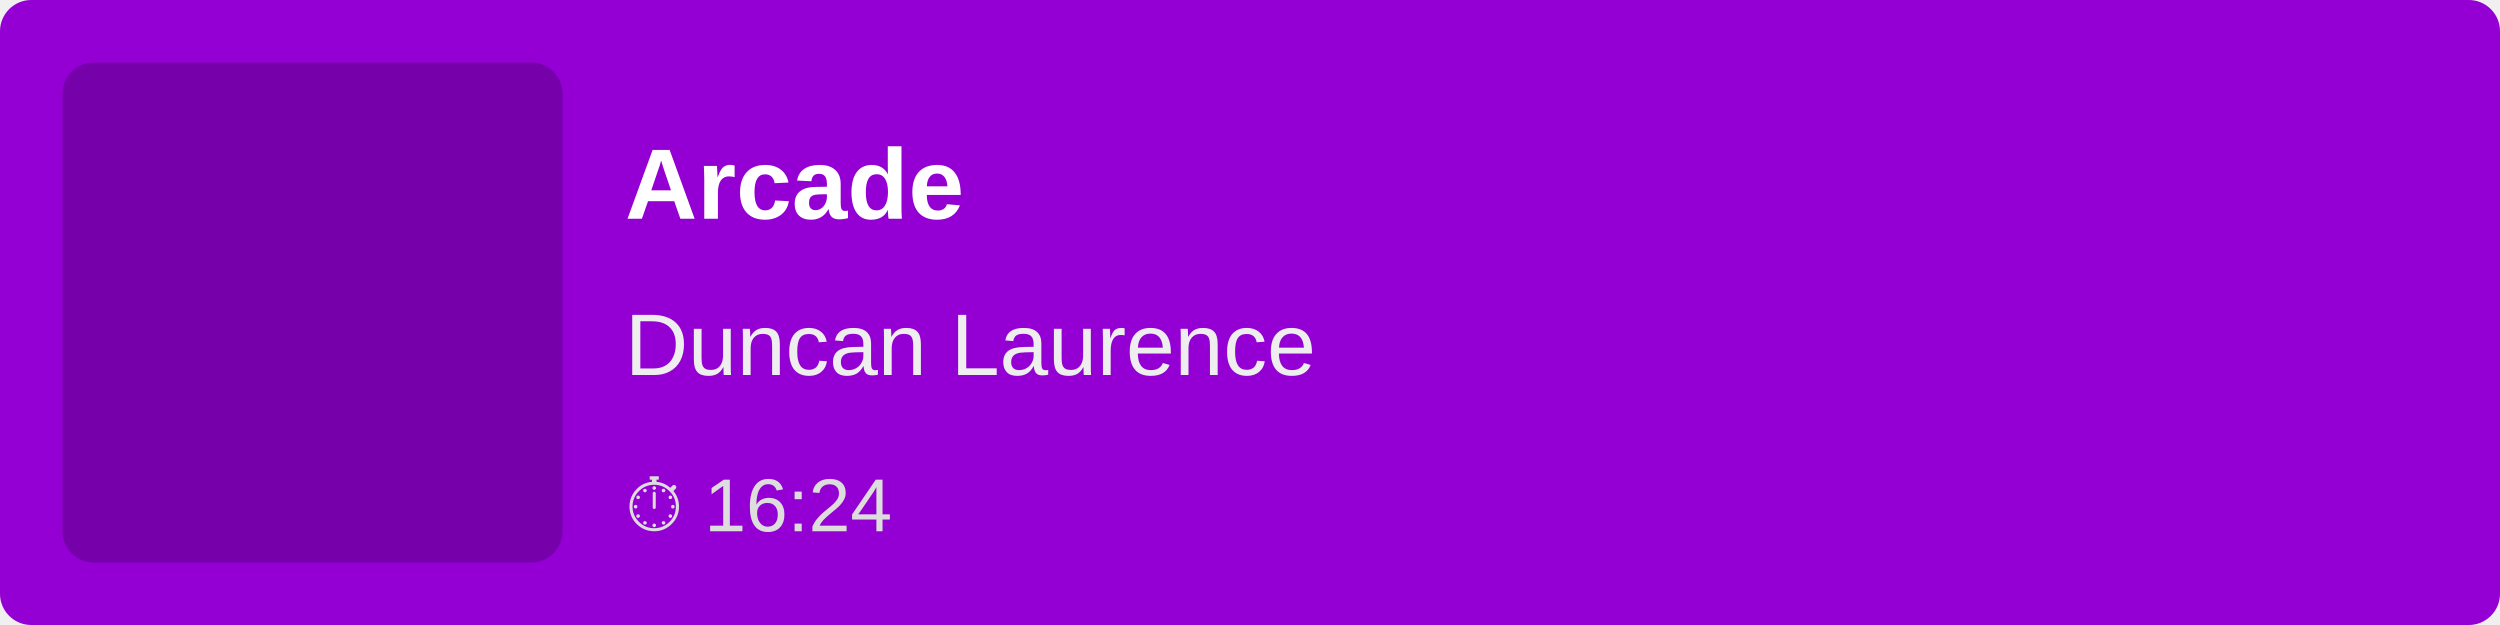
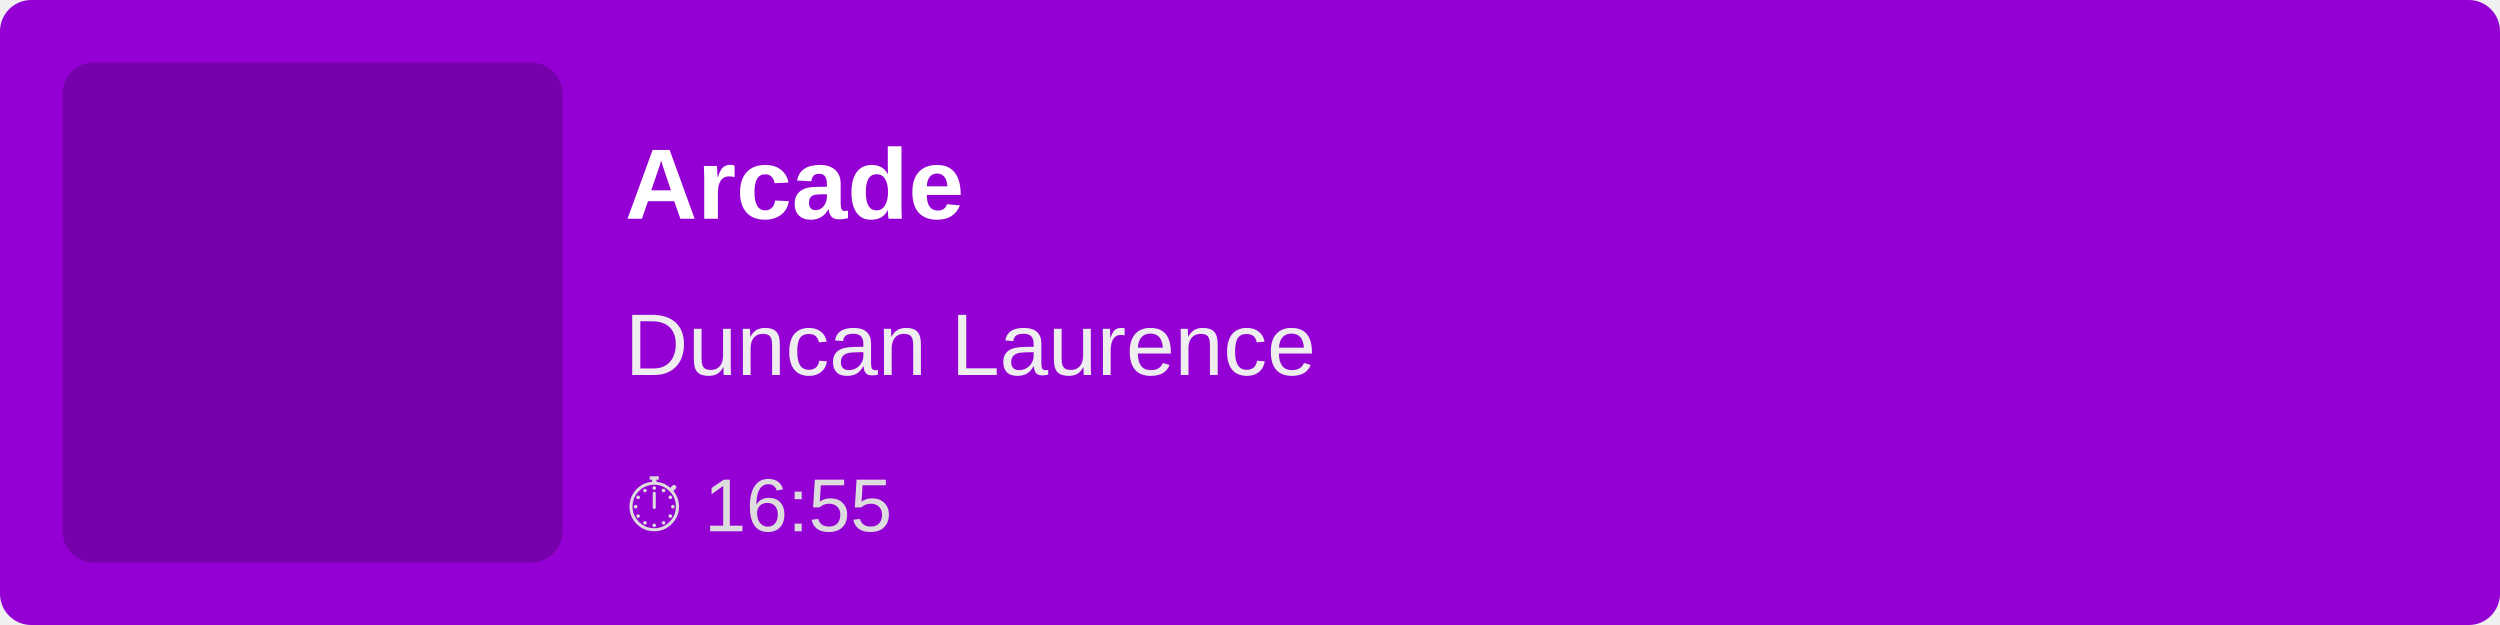
<svg xmlns="http://www.w3.org/2000/svg" width="400" height="100">
  <rect width="100%" height="100%" fill="#9400D3" rx="5" />
  <rect x="10" y="10" width="80" height="80" fill="rgba(0,0,0,0.2)" rx="5" />
  <text x="100" y="35" font-family="Arial, sans-serif" font-size="16" fill="white" font-weight="bold">
        Arcade
    </text>
  <text x="100" y="60" font-family="Arial, sans-serif" font-size="14" fill="#EEE">
        Duncan Laurence
    </text>
  <text x="100" y="85" font-family="Arial, sans-serif" font-size="12" fill="#DDD">
-         ⏱ 16:24
+         ⏱ 16:55
    </text>
</svg>
